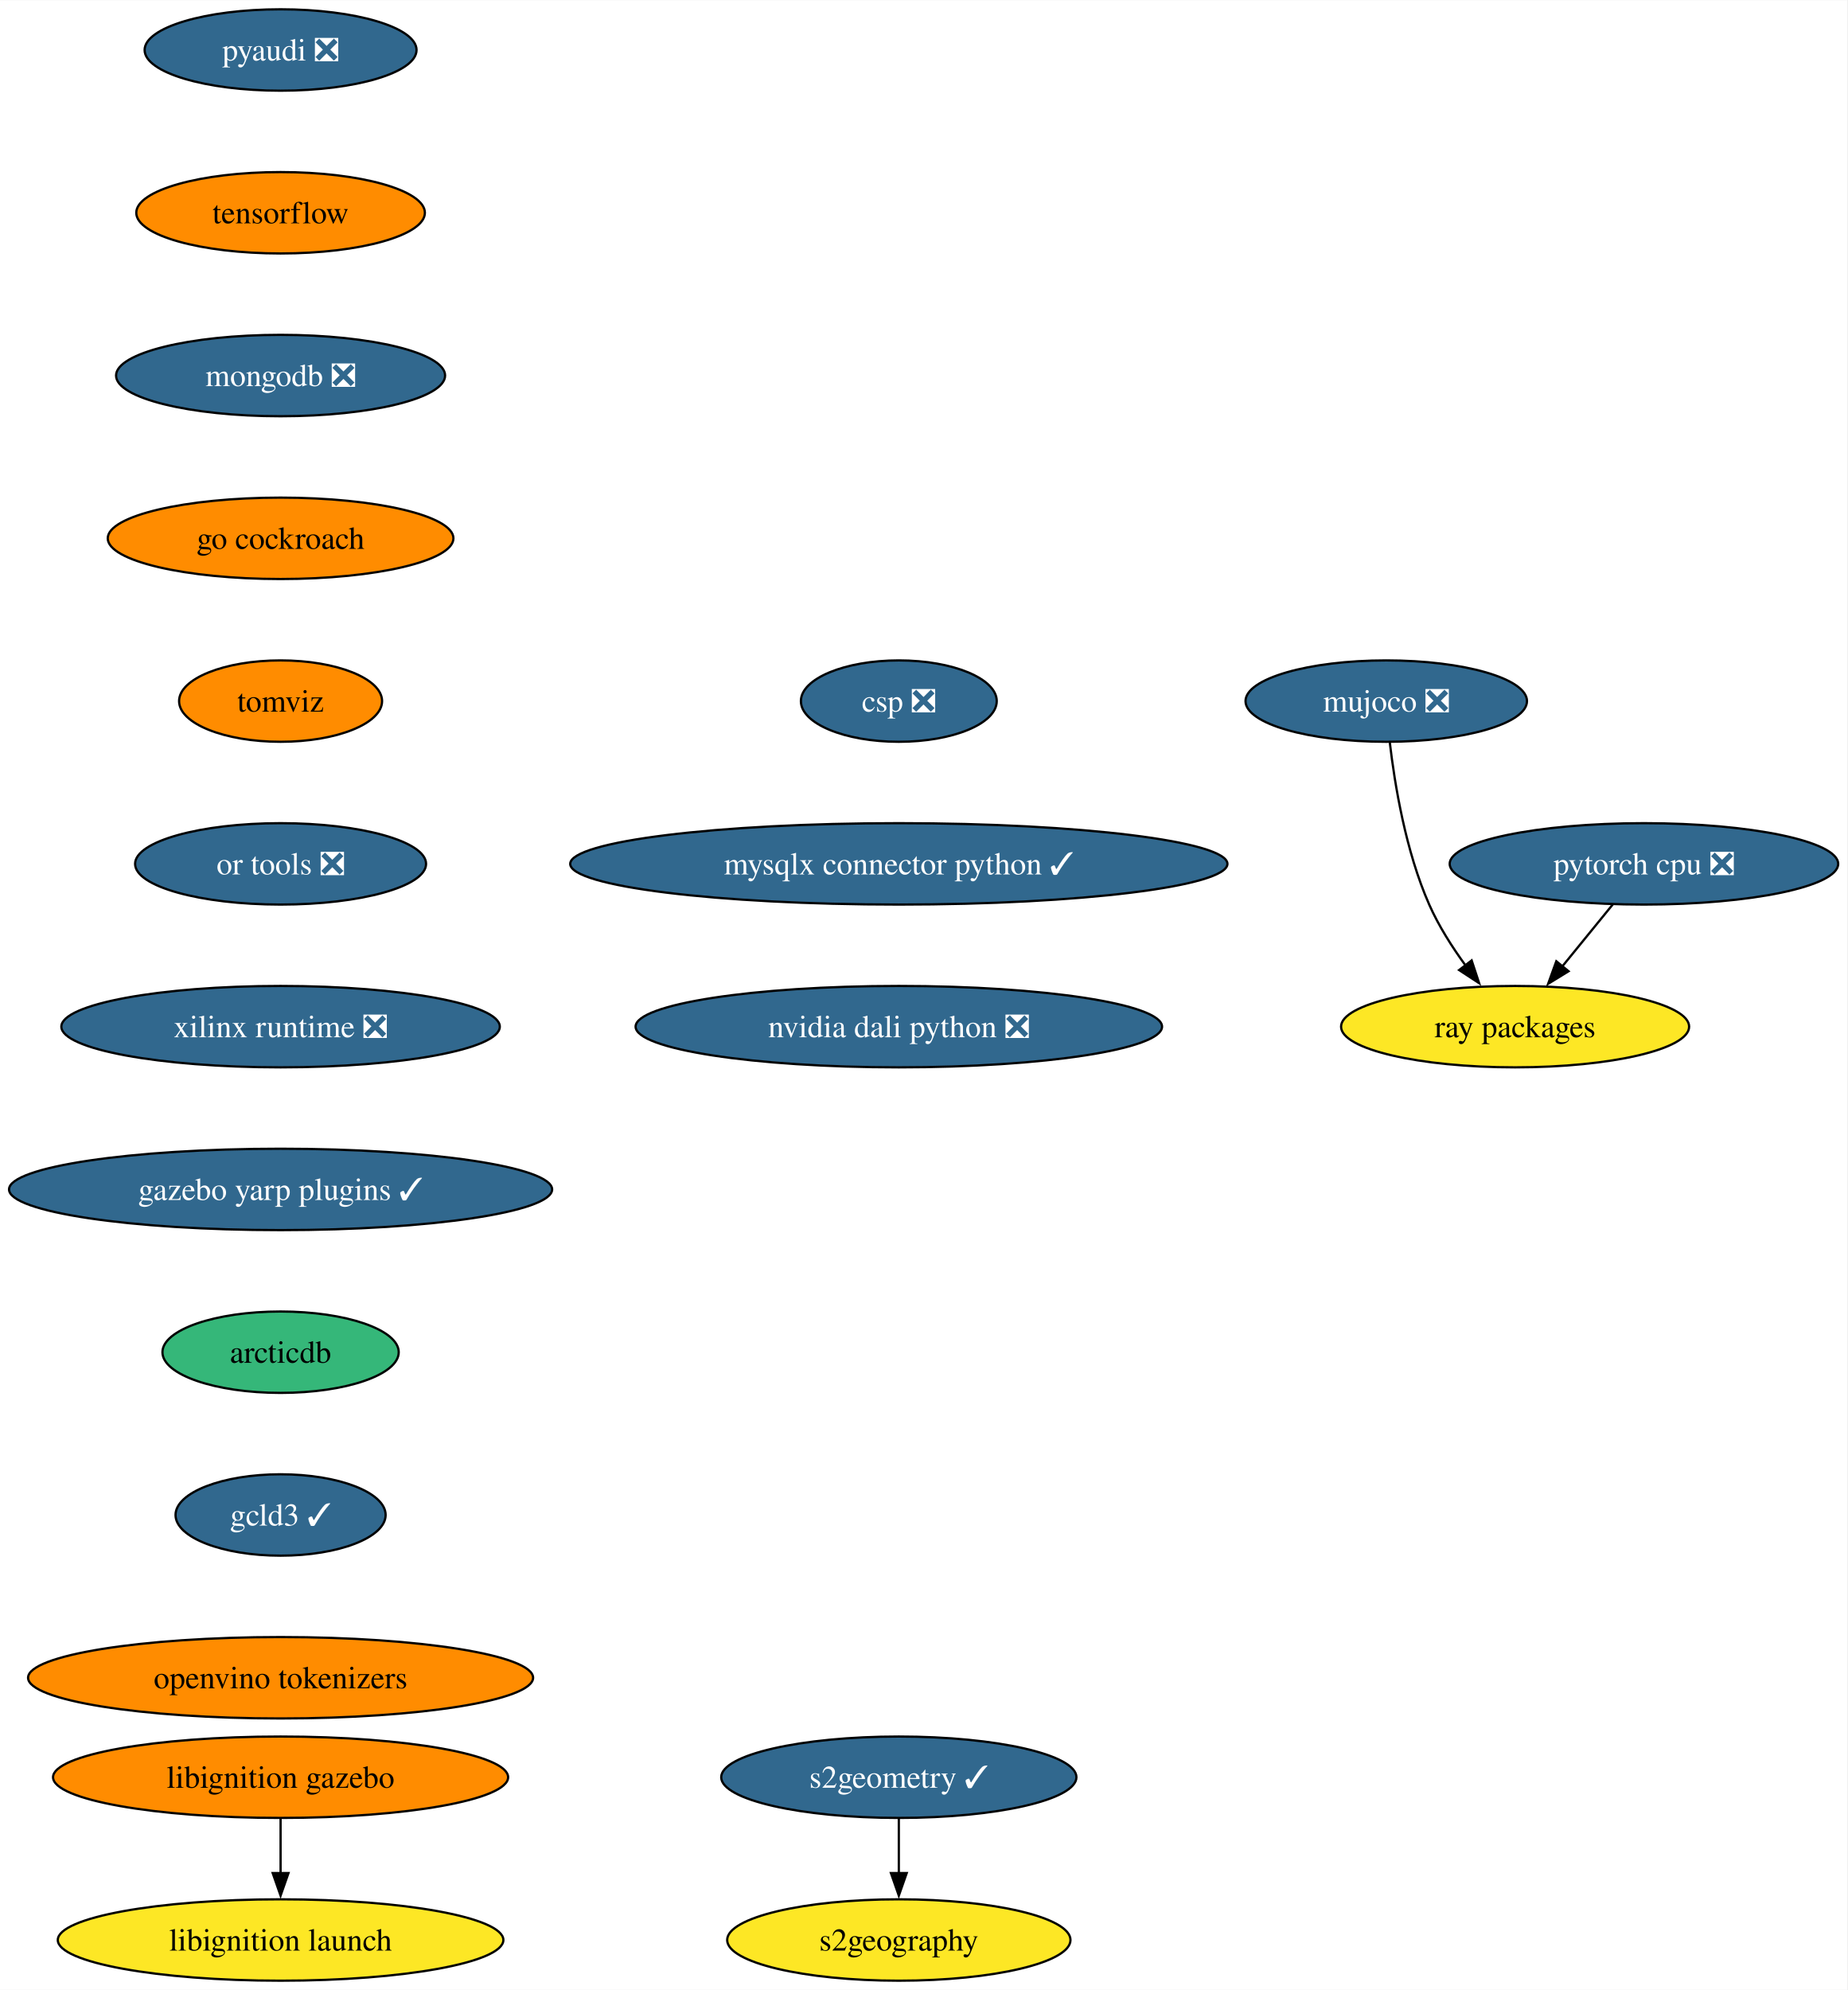
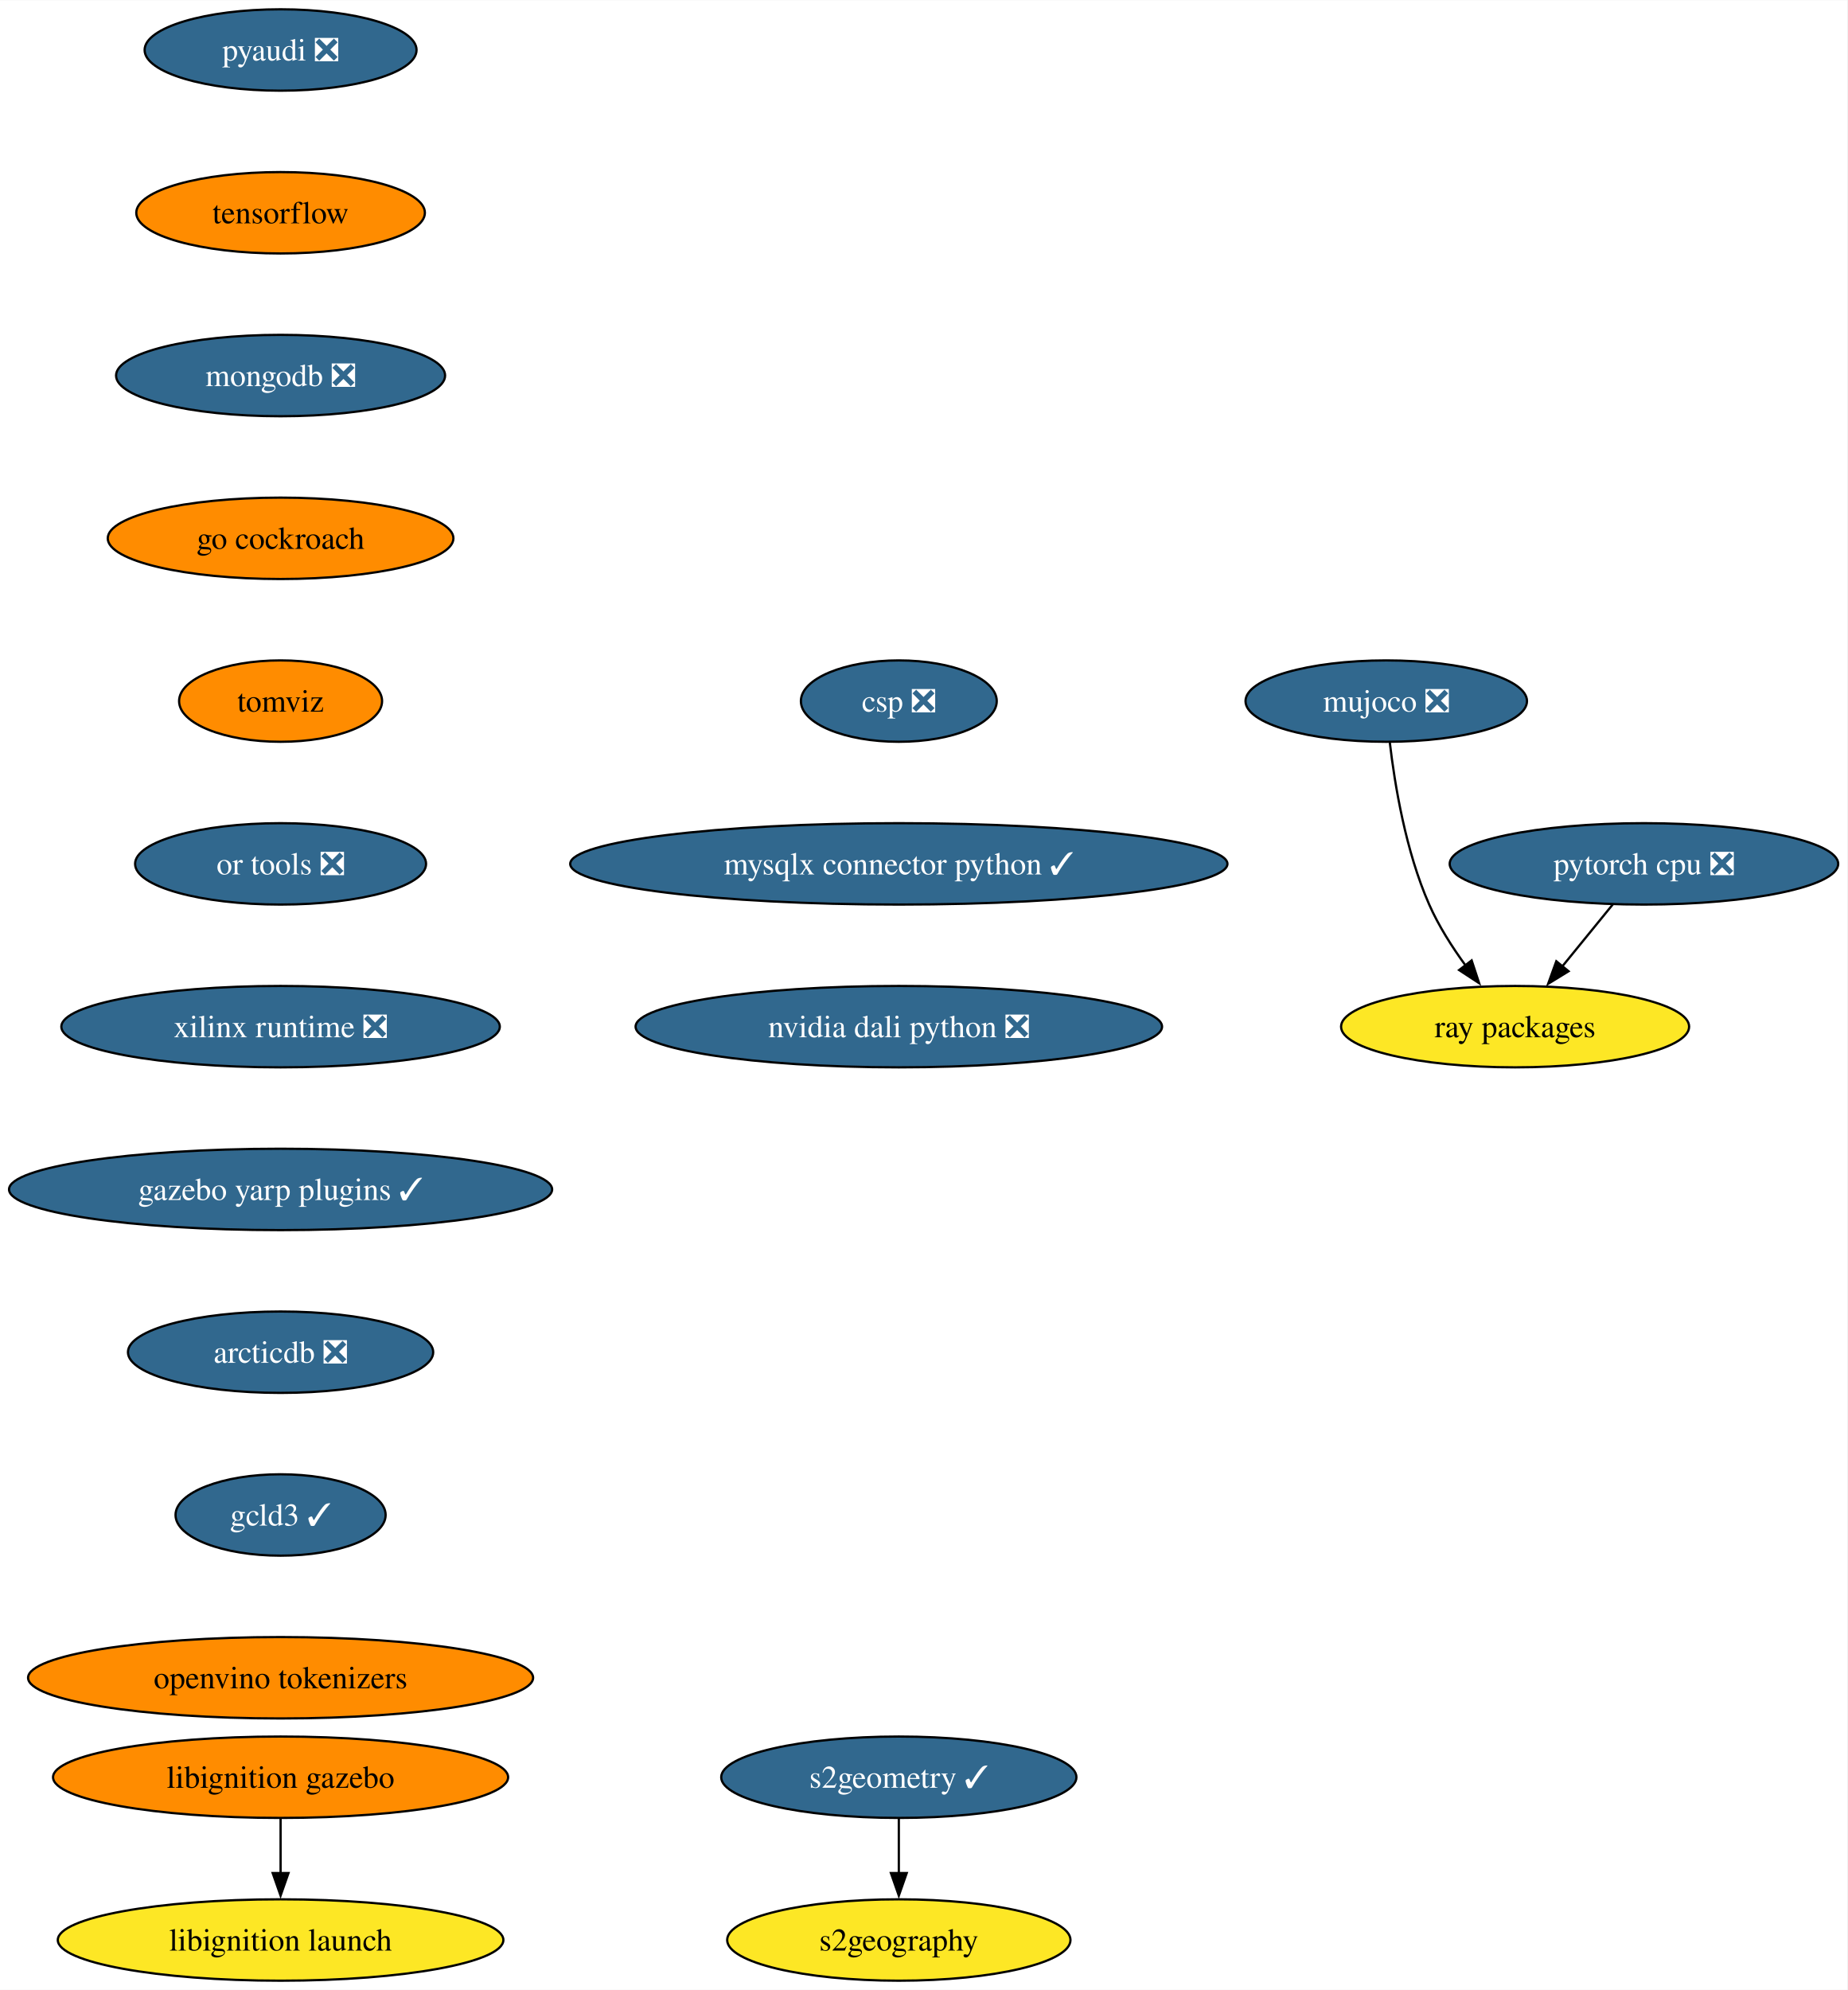
<svg xmlns="http://www.w3.org/2000/svg" xmlns:xlink="http://www.w3.org/1999/xlink" width="817pt" height="880pt" viewBox="0.00 0.00 817.21 880.00">
  <g id="graph0" class="graph" transform="scale(1 1) rotate(0) translate(4 876)">
    <polygon fill="white" stroke="none" points="-4,4 -4,-876 813.21,-876 813.21,4 -4,4" />
    <g id="node1" class="node">
      <g id="a_node1">
        <a xlink:href="https://github.com/conda-forge/pyaudi-feedstock/pull/44" xlink:title="pyaudi ❎">
          <ellipse fill="#31688e" stroke="black" cx="120.13" cy="-854" rx="60.15" ry="18" />
          <text text-anchor="middle" x="120.13" y="-849.33" font-family="Times,serif" font-size="14.00" fill="white">pyaudi ❎</text>
        </a>
      </g>
    </g>
    <g id="node2" class="node">
      <g id="a_node2">
        <a xlink:href="https://github.com/conda-forge/tensorflow-feedstock" xlink:title="tensorflow">
          <ellipse fill="#ff8c00" stroke="black" cx="120.13" cy="-782" rx="63.84" ry="18" />
          <text text-anchor="middle" x="120.13" y="-777.33" font-family="Times,serif" font-size="14.00">tensorflow</text>
        </a>
      </g>
    </g>
    <g id="node3" class="node">
      <g id="a_node3">
        <a xlink:href="https://github.com/conda-forge/mongodb-feedstock/pull/97" xlink:title="mongodb ❎">
          <ellipse fill="#31688e" stroke="black" cx="120.13" cy="-710" rx="72.78" ry="18" />
          <text text-anchor="middle" x="120.13" y="-705.33" font-family="Times,serif" font-size="14.00" fill="white">mongodb ❎</text>
        </a>
      </g>
    </g>
    <g id="node6" class="node">
      <g id="a_node6">
        <a xlink:href="https://github.com/conda-forge/go-cockroach-feedstock" xlink:title="go cockroach">
          <ellipse fill="#ff8c00" stroke="black" cx="120.13" cy="-638" rx="76.46" ry="18" />
          <text text-anchor="middle" x="120.13" y="-633.33" font-family="Times,serif" font-size="14.00">go cockroach</text>
        </a>
      </g>
    </g>
    <g id="node4" class="node">
      <g id="a_node4">
        <a xlink:href="https://github.com/conda-forge/pytorch-cpu-feedstock/pull/265" xlink:title="pytorch cpu ❎">
          <ellipse fill="#31688e" stroke="black" cx="723.28" cy="-494" rx="85.93" ry="18" />
          <text text-anchor="middle" x="723.28" y="-489.32" font-family="Times,serif" font-size="14.00" fill="white">pytorch cpu ❎</text>
        </a>
      </g>
    </g>
    <g id="node5" class="node">
      <g id="a_node5">
        <a xlink:href="https://github.com/conda-forge/ray-packages-feedstock" xlink:title="ray packages">
          <ellipse fill="#fde725" stroke="black" cx="666.28" cy="-422" rx="76.99" ry="18" />
          <text text-anchor="middle" x="666.28" y="-417.32" font-family="Times,serif" font-size="14.00">ray packages</text>
        </a>
      </g>
    </g>
    <g id="edge3" class="edge">
      <path fill="none" stroke="black" d="M709.48,-476.05C702.76,-467.8 694.53,-457.7 687.07,-448.54" />
      <polygon fill="black" stroke="black" points="689.93,-446.51 680.9,-440.96 684.51,-450.93 689.93,-446.51" />
    </g>
    <g id="node7" class="node">
      <g id="a_node7">
        <a xlink:href="https://github.com/conda-forge/tomviz-feedstock" xlink:title="tomviz">
          <ellipse fill="#ff8c00" stroke="black" cx="120.13" cy="-566" rx="44.9" ry="18" />
          <text text-anchor="middle" x="120.13" y="-561.33" font-family="Times,serif" font-size="14.00">tomviz</text>
        </a>
      </g>
    </g>
    <g id="node10" class="node">
      <g id="a_node10">
        <a xlink:href="https://github.com/conda-forge/or-tools-feedstock/pull/62" xlink:title="or tools ❎">
          <ellipse fill="#31688e" stroke="black" cx="120.13" cy="-494" rx="64.36" ry="18" />
          <text text-anchor="middle" x="120.13" y="-489.32" font-family="Times,serif" font-size="14.00" fill="white">or tools ❎</text>
        </a>
      </g>
    </g>
    <g id="node8" class="node">
      <g id="a_node8">
        <a xlink:href="https://github.com/conda-forge/s2geometry-feedstock/pull/21" xlink:title="s2geometry ✓">
          <ellipse fill="#31688e" stroke="black" cx="393.64" cy="-90" rx="78.57" ry="18" />
          <text text-anchor="middle" x="393.64" y="-85.33" font-family="Times,serif" font-size="14.00" fill="white">s2geometry ✓</text>
        </a>
      </g>
    </g>
    <g id="node9" class="node">
      <g id="a_node9">
        <a xlink:href="https://github.com/conda-forge/s2geography-feedstock" xlink:title="s2geography">
          <ellipse fill="#fde725" stroke="black" cx="393.64" cy="-18" rx="75.94" ry="18" />
          <text text-anchor="middle" x="393.64" y="-13.32" font-family="Times,serif" font-size="14.00">s2geography</text>
        </a>
      </g>
    </g>
    <g id="edge6" class="edge">
      <path fill="none" stroke="black" d="M393.64,-71.7C393.64,-64.41 393.64,-55.73 393.64,-47.54" />
      <polygon fill="black" stroke="black" points="397.14,-47.62 393.64,-37.62 390.14,-47.62 397.14,-47.62" />
    </g>
    <g id="node13" class="node">
      <g id="a_node13">
        <a xlink:href="https://github.com/conda-forge/xilinx-runtime-feedstock/pull/37" xlink:title="xilinx runtime ❎">
          <ellipse fill="#31688e" stroke="black" cx="120.13" cy="-422" rx="96.98" ry="18" />
          <text text-anchor="middle" x="120.13" y="-417.32" font-family="Times,serif" font-size="14.00" fill="white">xilinx runtime ❎</text>
        </a>
      </g>
    </g>
    <g id="node11" class="node">
      <g id="a_node11">
        <a xlink:href="https://github.com/conda-forge/libignition-gazebo-feedstock" xlink:title="libignition gazebo">
          <ellipse fill="#ff8c00" stroke="black" cx="120.13" cy="-90" rx="100.66" ry="18" />
          <text text-anchor="middle" x="120.13" y="-85.33" font-family="Times,serif" font-size="14.00">libignition gazebo</text>
        </a>
      </g>
    </g>
    <g id="node12" class="node">
      <g id="a_node12">
        <a xlink:href="https://github.com/conda-forge/libignition-launch-feedstock" xlink:title="libignition launch">
          <ellipse fill="#fde725" stroke="black" cx="120.13" cy="-18" rx="98.56" ry="18" />
          <text text-anchor="middle" x="120.13" y="-13.32" font-family="Times,serif" font-size="14.00">libignition launch</text>
        </a>
      </g>
    </g>
    <g id="edge8" class="edge">
      <path fill="none" stroke="black" d="M120.13,-71.7C120.13,-64.41 120.13,-55.73 120.13,-47.54" />
      <polygon fill="black" stroke="black" points="123.63,-47.62 120.13,-37.62 116.63,-47.62 123.63,-47.62" />
    </g>
    <g id="node15" class="node">
      <g id="a_node15">
        <a xlink:href="https://github.com/conda-forge/gazebo-yarp-plugins-feedstock/pull/34" xlink:title="gazebo yarp plugins ✓">
          <ellipse fill="#31688e" stroke="black" cx="120.13" cy="-350" rx="120.13" ry="18" />
          <text text-anchor="middle" x="120.13" y="-345.32" font-family="Times,serif" font-size="14.00" fill="white">gazebo yarp plugins ✓</text>
        </a>
      </g>
    </g>
    <g id="node14" class="node">
      <g id="a_node14">
        <a xlink:href="https://github.com/conda-forge/mujoco-feedstock/pull/63" xlink:title="mujoco ❎">
          <ellipse fill="#31688e" stroke="black" cx="609.28" cy="-566" rx="62.26" ry="18" />
          <text text-anchor="middle" x="609.28" y="-561.33" font-family="Times,serif" font-size="14.00" fill="white">mujoco ❎</text>
        </a>
      </g>
    </g>
    <g id="edge10" class="edge">
      <path fill="none" stroke="black" d="M610.86,-547.62C613.01,-529.2 617.87,-499.55 628.28,-476 632.42,-466.62 638.39,-457.25 644.37,-449.04" />
      <polygon fill="black" stroke="black" points="647.06,-451.29 650.37,-441.23 641.51,-447.03 647.06,-451.29" />
    </g>
    <g id="node16" class="node">
      <g id="a_node16">
-         <a xlink:href="https://github.com/conda-forge/arcticdb-feedstock" xlink:title="arcticdb">
-           <ellipse fill="#35b779" stroke="black" cx="120.13" cy="-278" rx="52.26" ry="18" />
-           <text text-anchor="middle" x="120.13" y="-273.32" font-family="Times,serif" font-size="14.00">arcticdb</text>
+         <a xlink:href="https://github.com/conda-forge/arcticdb-feedstock/pull/307" xlink:title="arcticdb ❎">
+           <ellipse fill="#31688e" stroke="black" cx="120.13" cy="-278" rx="67.52" ry="18" />
+           <text text-anchor="middle" x="120.13" y="-273.32" font-family="Times,serif" font-size="14.00" fill="white">arcticdb ❎</text>
        </a>
      </g>
    </g>
    <g id="node17" class="node">
      <g id="a_node17">
        <a xlink:href="https://github.com/conda-forge/gcld3-feedstock/pull/11" xlink:title="gcld3 ✓">
          <ellipse fill="#31688e" stroke="black" cx="120.13" cy="-206" rx="46.47" ry="18" />
          <text text-anchor="middle" x="120.13" y="-201.33" font-family="Times,serif" font-size="14.00" fill="white">gcld3 ✓</text>
        </a>
      </g>
    </g>
    <g id="node18" class="node">
      <g id="a_node18">
        <a xlink:href="https://github.com/conda-forge/openvino-tokenizers-feedstock" xlink:title="openvino tokenizers">
          <ellipse fill="#ff8c00" stroke="black" cx="120.13" cy="-134" rx="111.71" ry="18" />
          <text text-anchor="middle" x="120.13" y="-129.32" font-family="Times,serif" font-size="14.00">openvino tokenizers</text>
        </a>
      </g>
    </g>
    <g id="node19" class="node">
      <g id="a_node19">
        <a xlink:href="https://github.com/conda-forge/csp-feedstock/pull/38" xlink:title="csp ❎">
          <ellipse fill="#31688e" stroke="black" cx="393.64" cy="-566" rx="43.32" ry="18" />
          <text text-anchor="middle" x="393.64" y="-561.33" font-family="Times,serif" font-size="14.00" fill="white">csp ❎</text>
        </a>
      </g>
    </g>
    <g id="node20" class="node">
      <g id="a_node20">
        <a xlink:href="https://github.com/conda-forge/mysqlx-connector-python-feedstock/pull/8" xlink:title="mysqlx connector python ✓">
          <ellipse fill="#31688e" stroke="black" cx="393.64" cy="-494" rx="145.38" ry="18" />
          <text text-anchor="middle" x="393.64" y="-489.32" font-family="Times,serif" font-size="14.00" fill="white">mysqlx connector python ✓</text>
        </a>
      </g>
    </g>
    <g id="node21" class="node">
      <g id="a_node21">
        <a xlink:href="https://github.com/conda-forge/nvidia-dali-python-feedstock/pull/7" xlink:title="nvidia dali python ❎">
          <ellipse fill="#31688e" stroke="black" cx="393.64" cy="-422" rx="116.45" ry="18" />
          <text text-anchor="middle" x="393.64" y="-417.32" font-family="Times,serif" font-size="14.00" fill="white">nvidia dali python ❎</text>
        </a>
      </g>
    </g>
  </g>
</svg>
